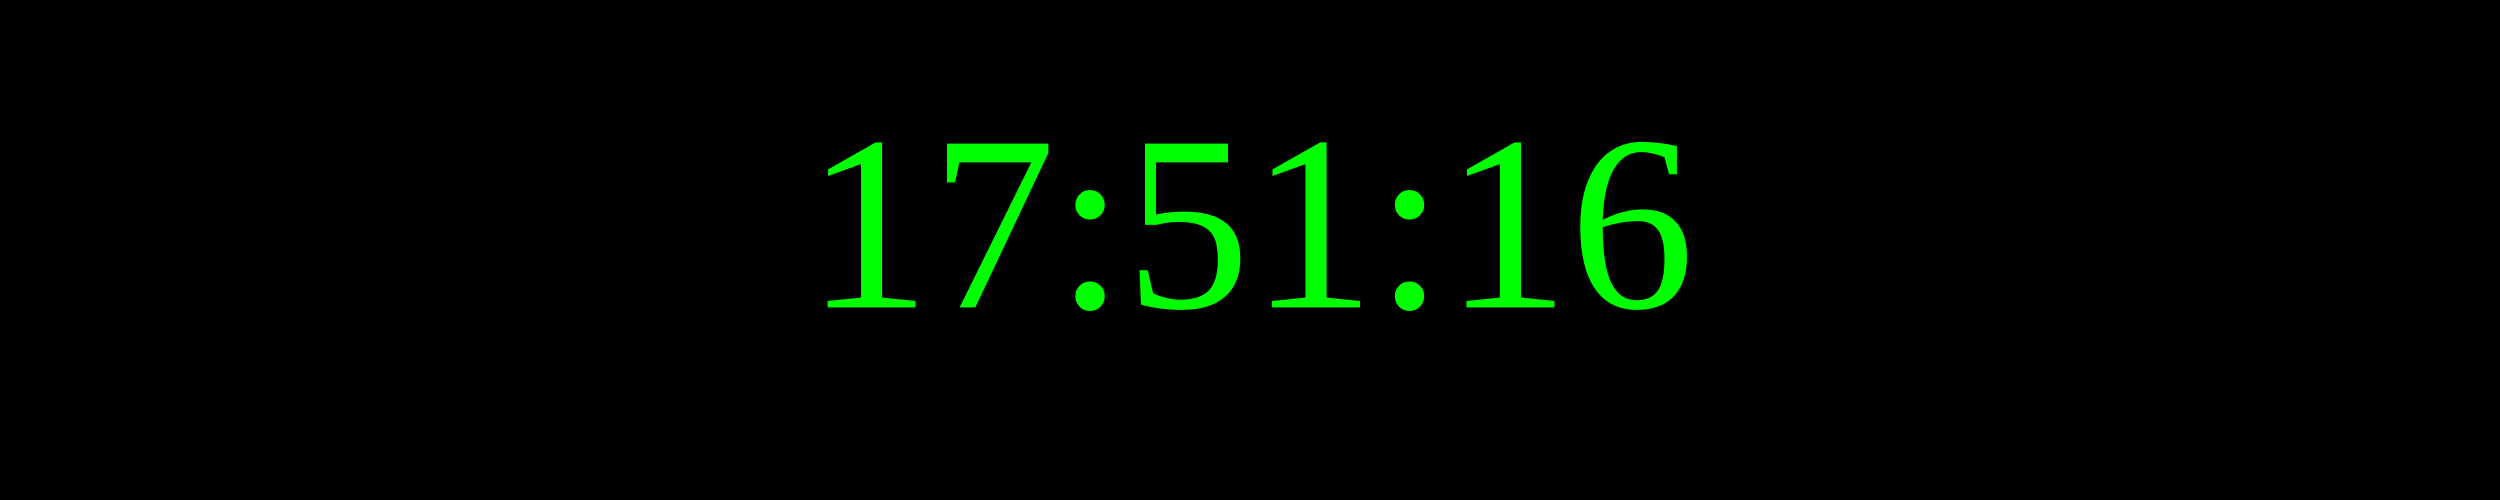
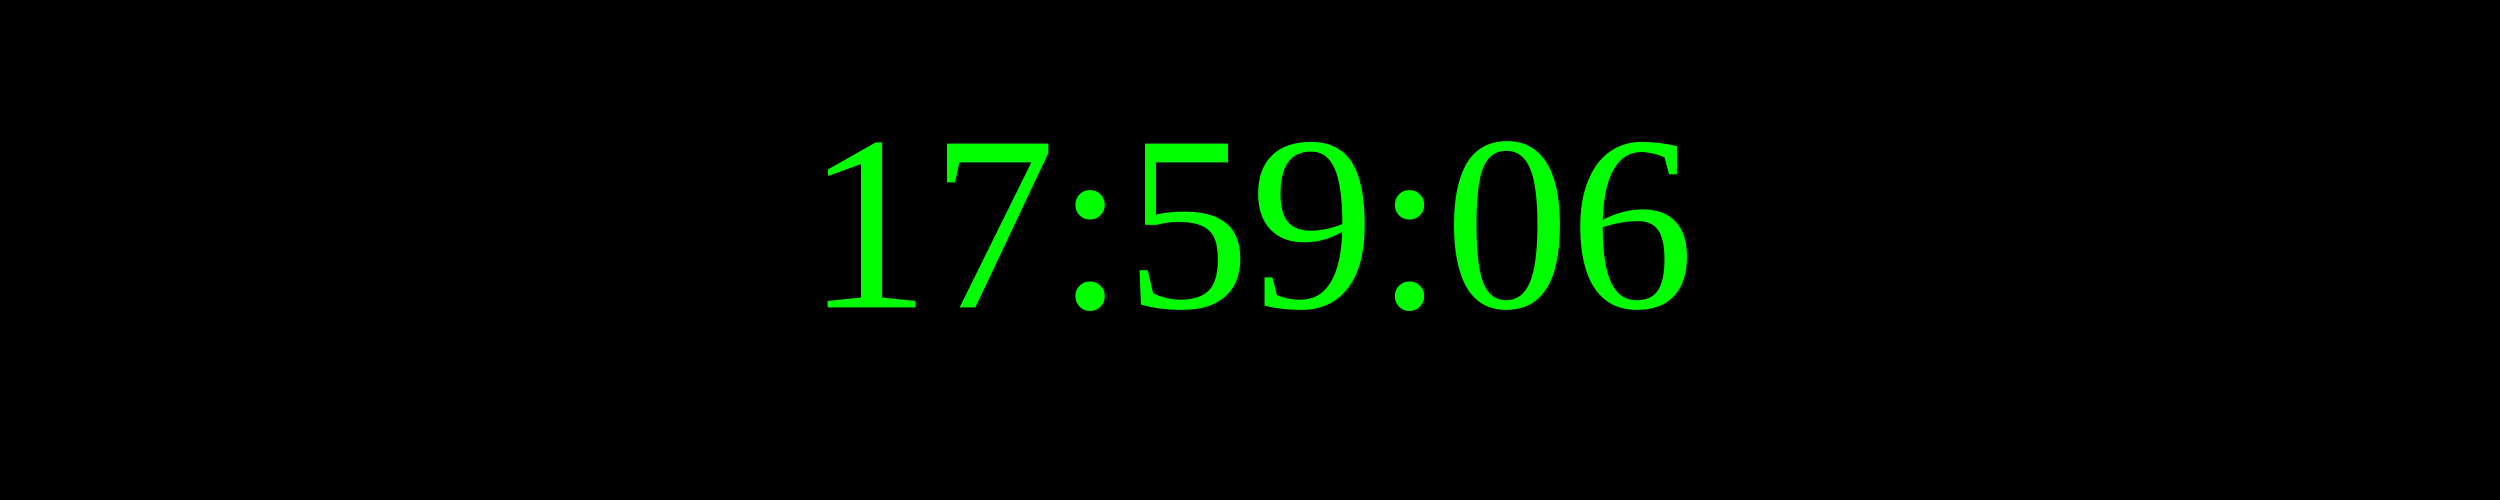
<svg xmlns="http://www.w3.org/2000/svg" width="250" height="50">
  <rect width="100%" height="100%" fill="black" />
  <text x="50%" y="50%" font-size="25" fill="lime" text-anchor="middle" dominant-baseline="middle">
- 17:51:16
+ 17:59:06
</text>
</svg>
